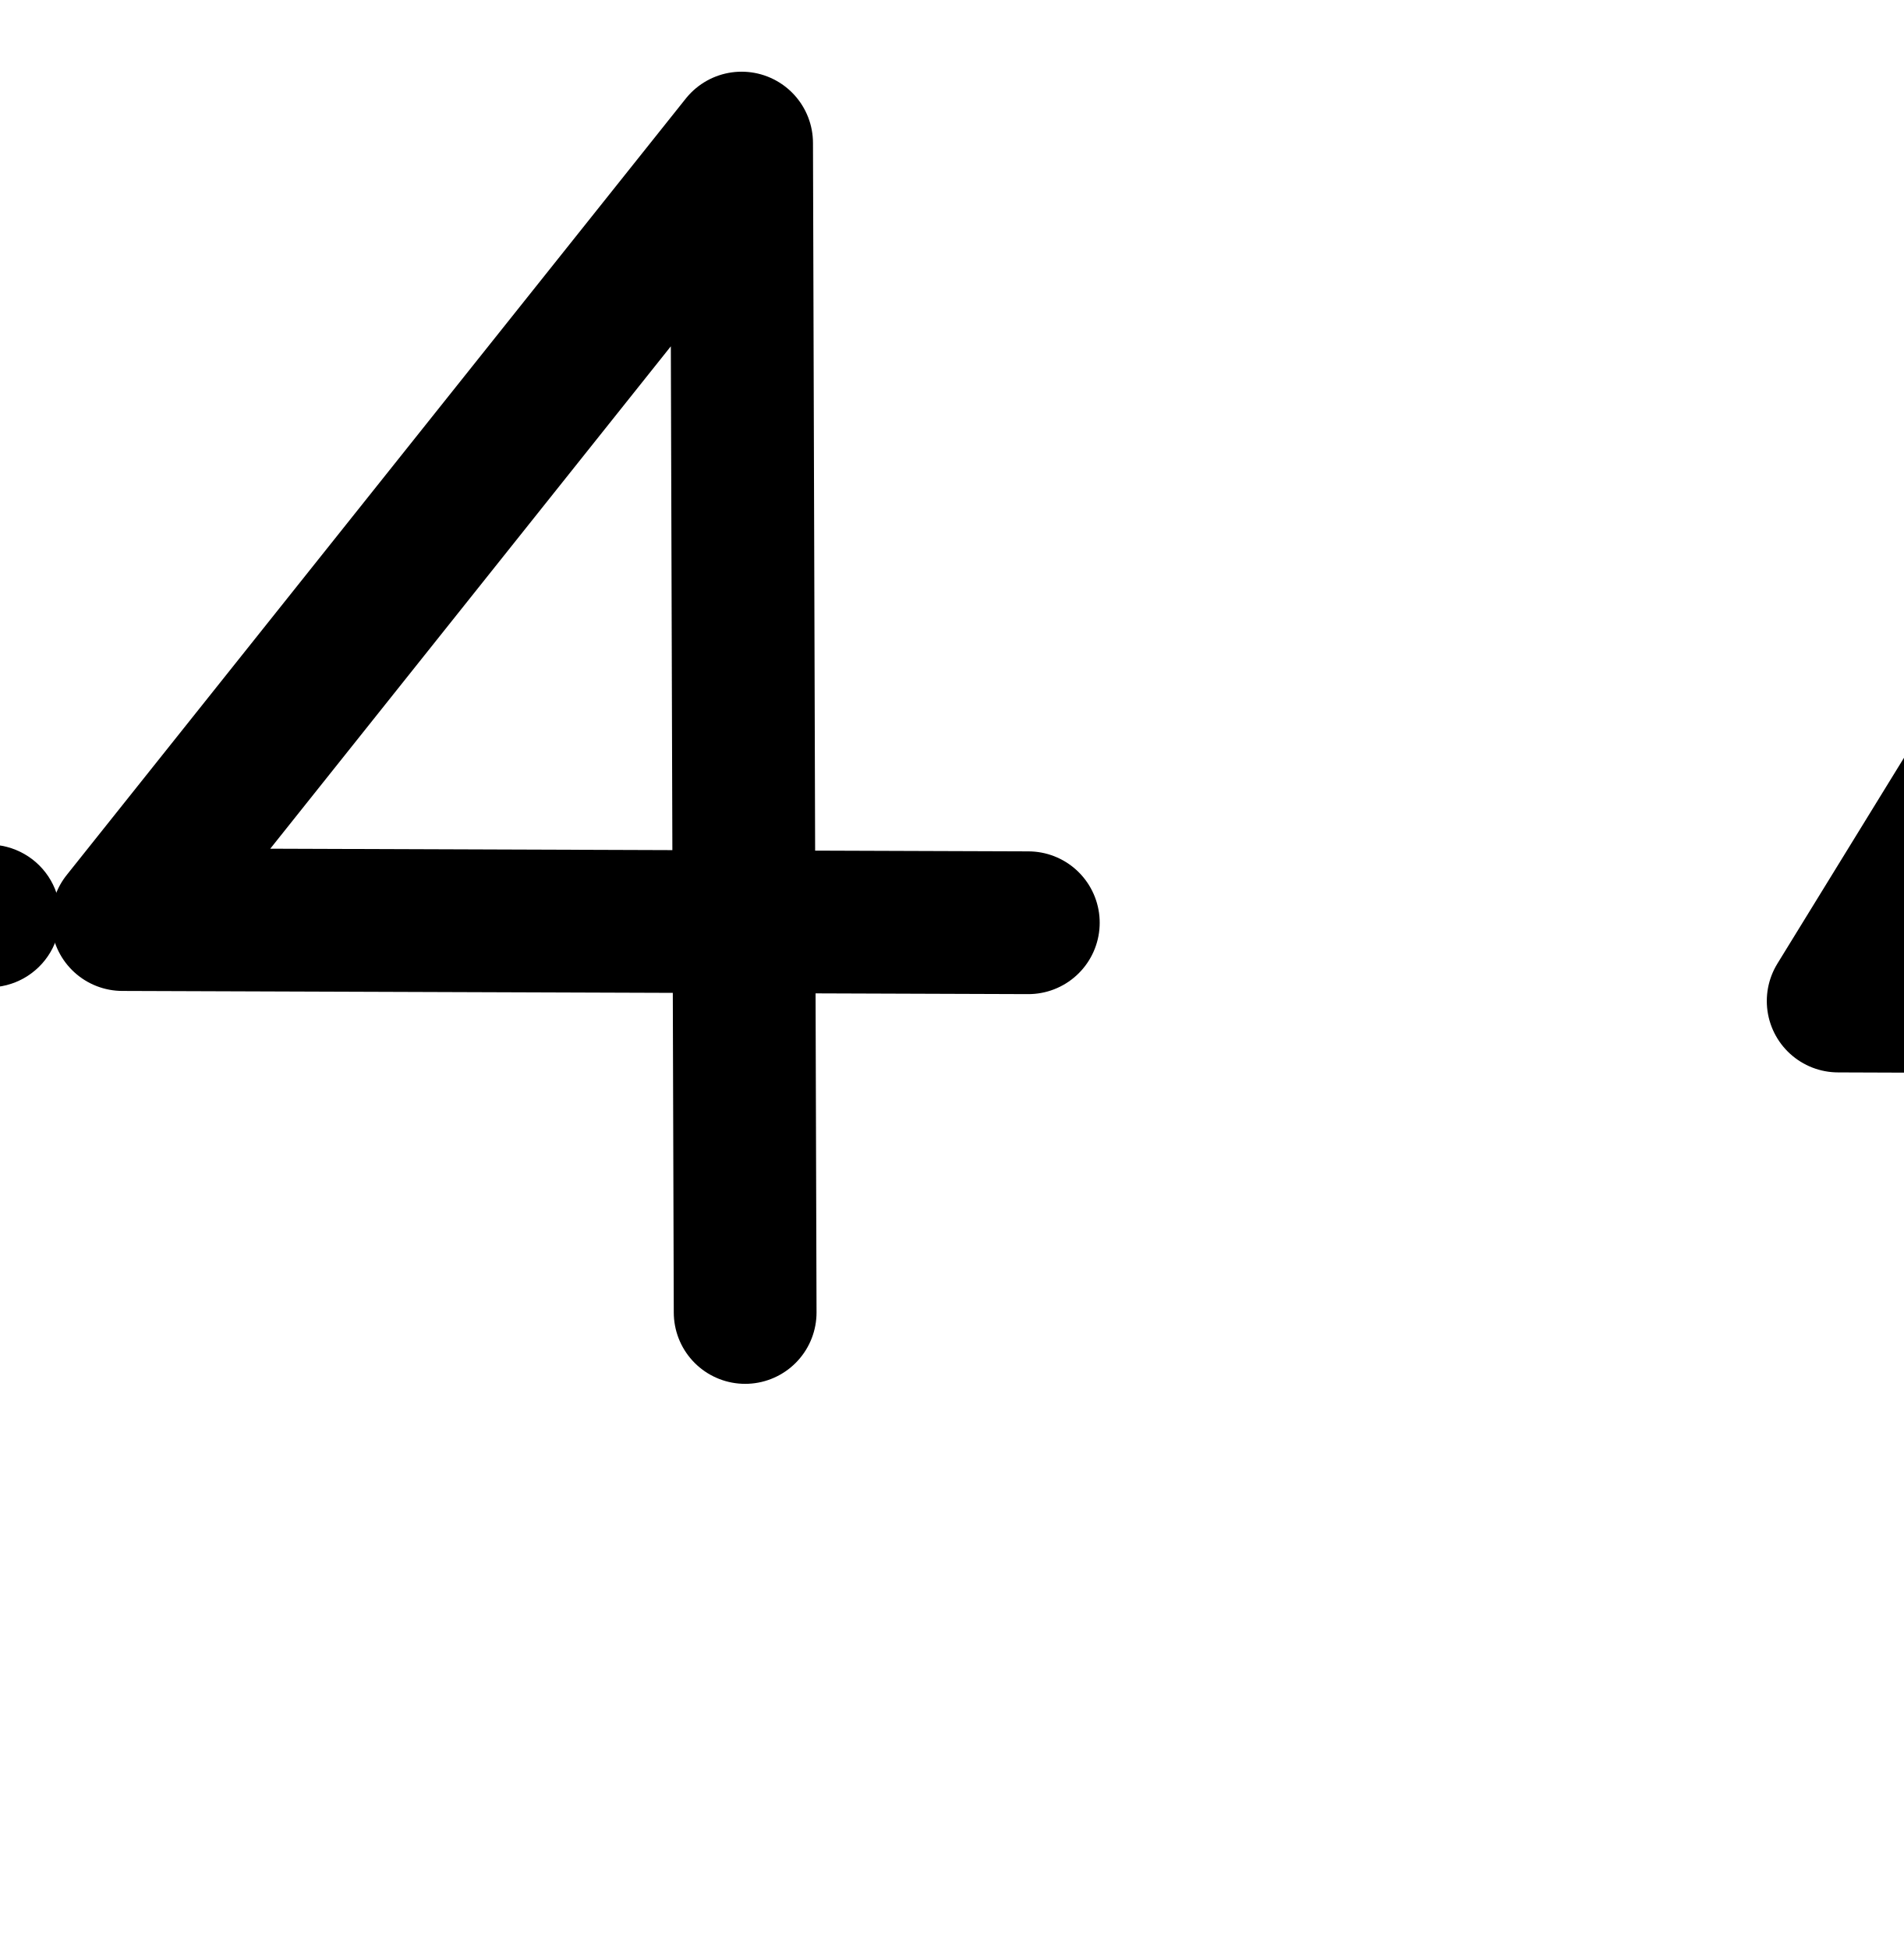
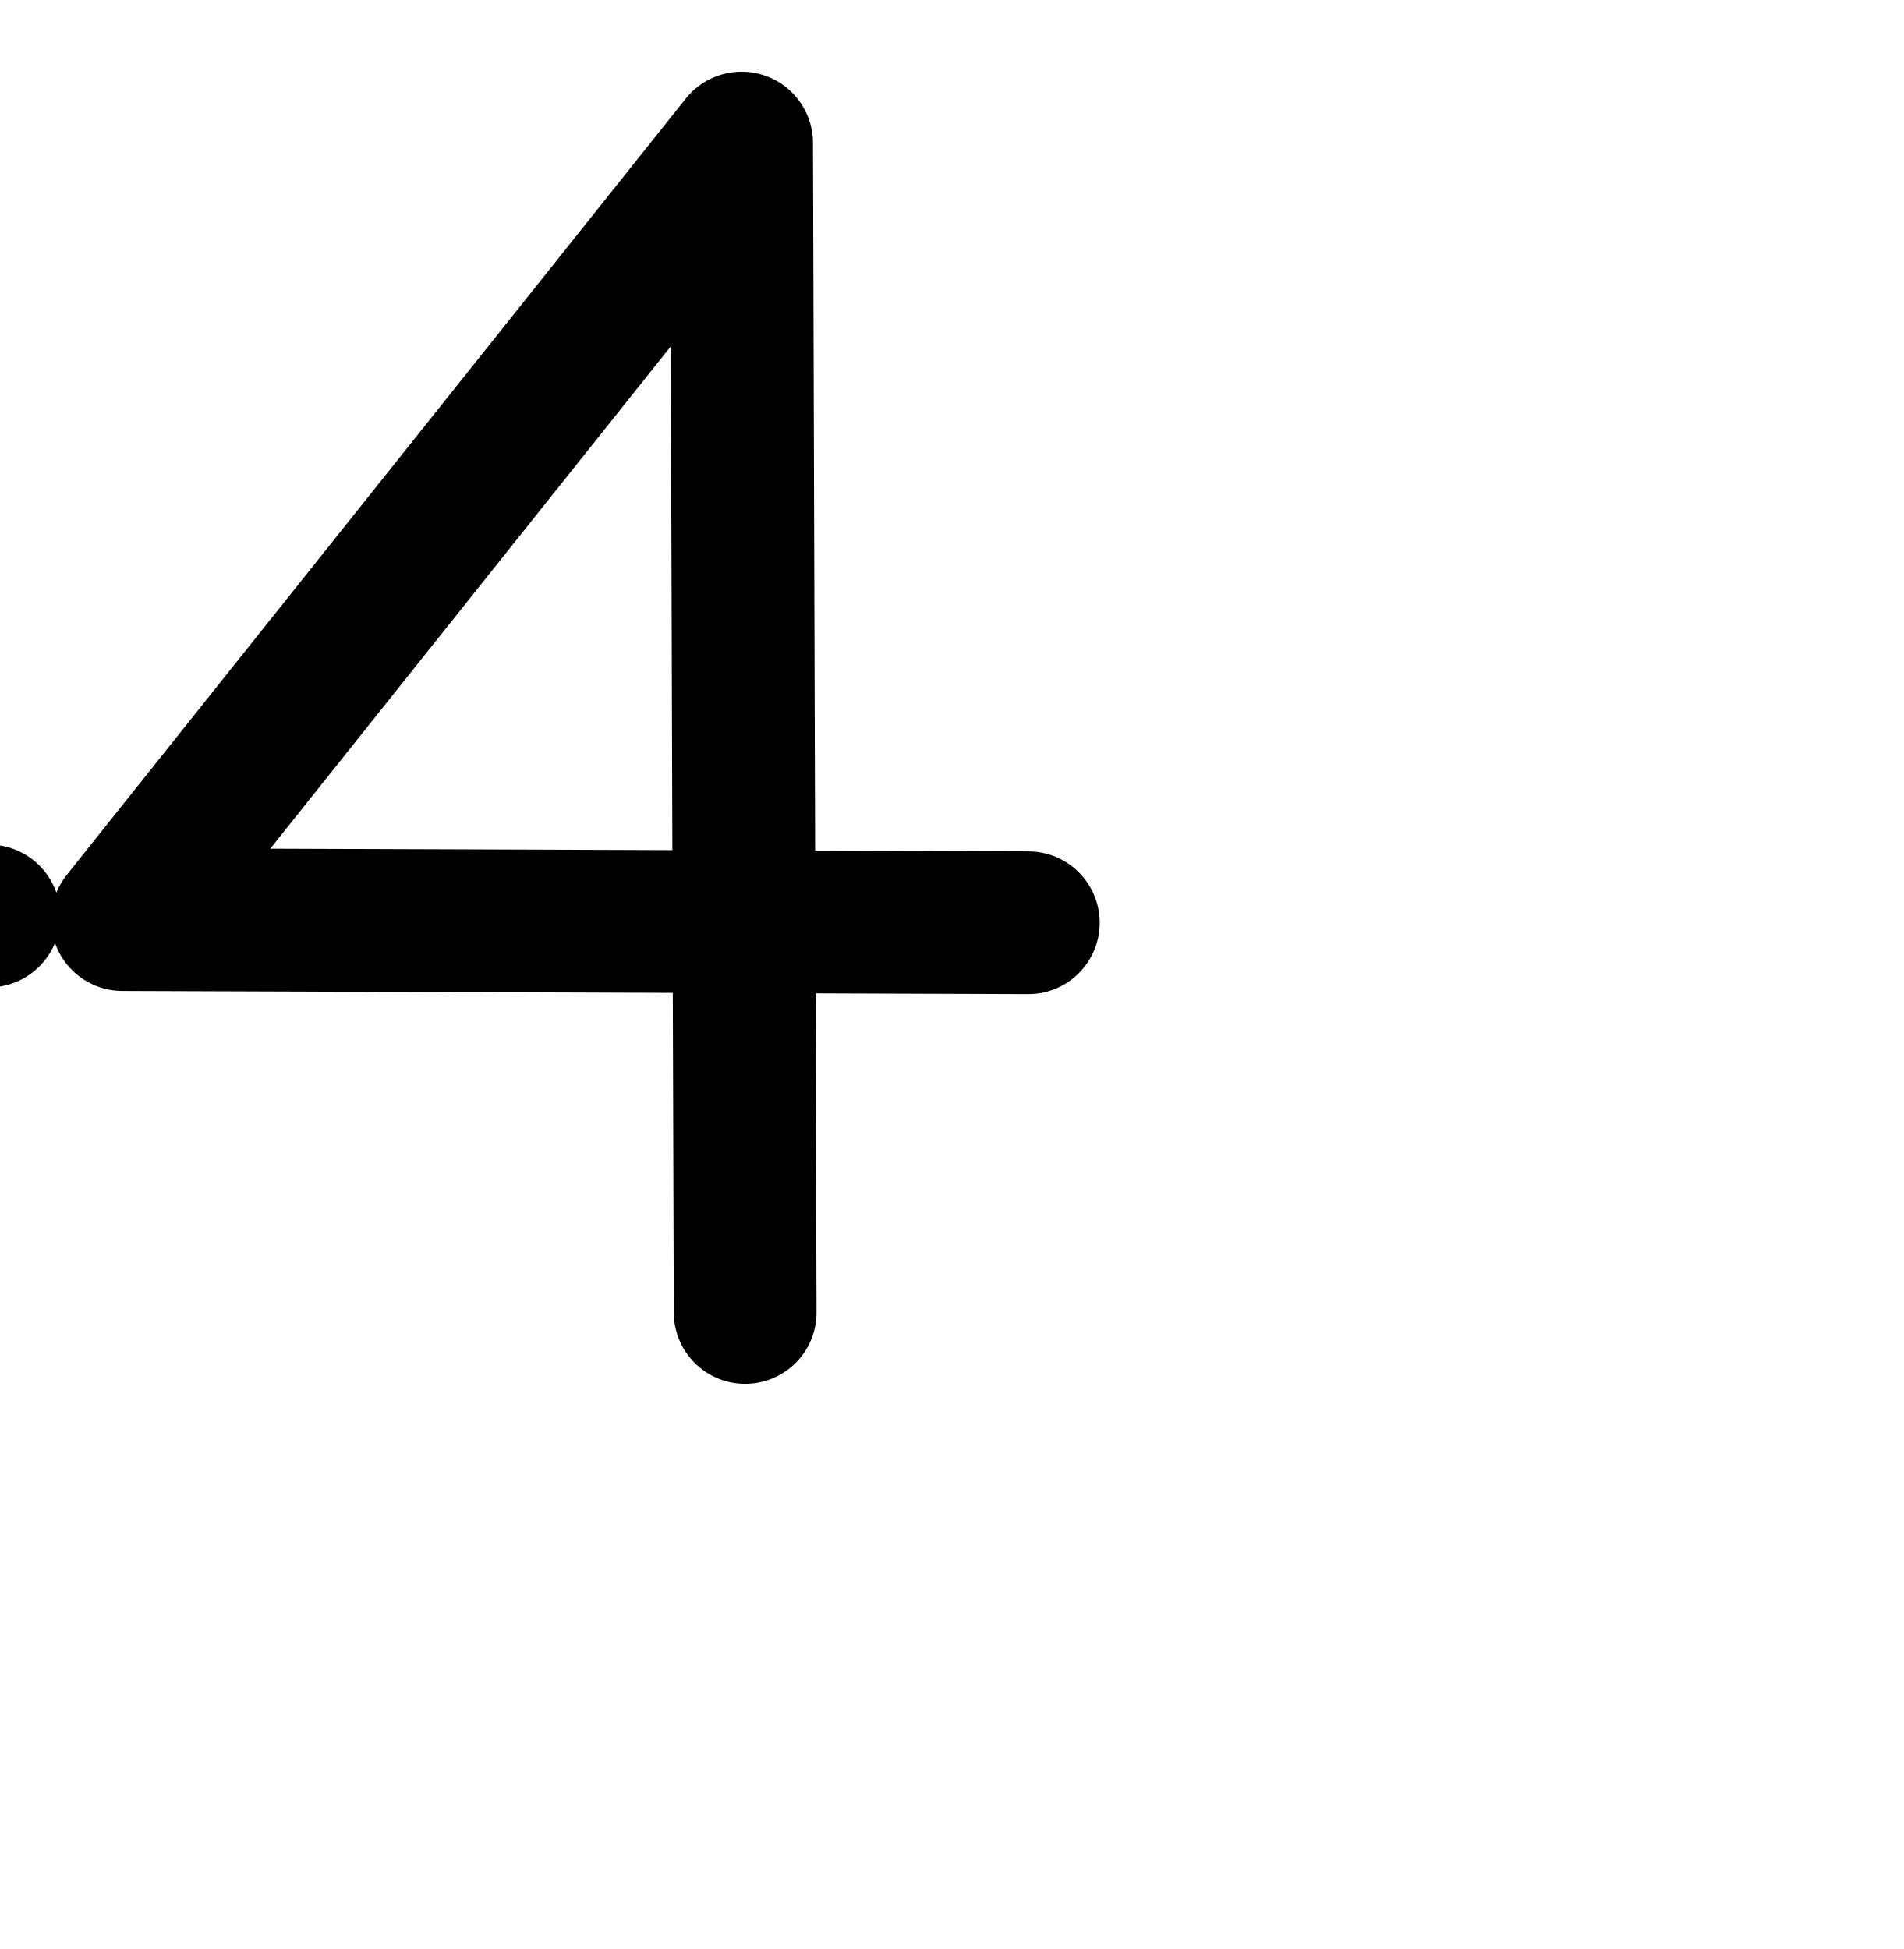
<svg xmlns="http://www.w3.org/2000/svg" width="2000" height="2048" id="svg2992" version="1.1">
  <defs id="defs5498">
    </defs>
  <g id="layer1" transform="translate(0,1048)">
    <g id="g4139" transform="matrix(0.8881351,0,0,-0.8881351,178.0272,406.7912)">
      <path style="fill:none;fill-rule:evenodd;stroke:#000000;stroke-width:168.893;stroke-linecap:round;stroke-linejoin:round;stroke-miterlimit:4;stroke-dasharray:none;stroke-opacity:1" d="M 681.079,85.187 676.873,1468.76 -55.569,550.054 1016.059,546.287" id="path4151" />
-       <path style="fill:none;fill-rule:evenodd;stroke:#000000;stroke-width:168.893;stroke-linecap:round;stroke-linejoin:round;stroke-miterlimit:4;stroke-dasharray:none;stroke-opacity:1" d="m 2670.253,90.13 -0.699,357.809 m -140.294,908.406 -555.12,-902.684 1031.094,-3.766" id="path4151-9-2" />
+       <path style="fill:none;fill-rule:evenodd;stroke:#000000;stroke-width:168.893;stroke-linecap:round;stroke-linejoin:round;stroke-miterlimit:4;stroke-dasharray:none;stroke-opacity:1" d="m 2967.862,-271.505 -0.699,357.809 M 2826.869,994.71 2271.748,92.026 3302.842,88.259" id="path4151-9-2" />
      <path style="color:#000000;font-style:normal;font-variant:normal;font-weight:normal;font-stretch:normal;font-size:medium;line-height:normal;font-family:sans-serif;text-indent:0;text-align:start;text-decoration:none;text-decoration-line:none;text-decoration-style:solid;text-decoration-color:#000000;letter-spacing:normal;word-spacing:normal;text-transform:none;direction:ltr;block-progression:tb;writing-mode:lr-tb;baseline-shift:baseline;text-anchor:start;white-space:normal;clip-rule:nonzero;display:inline;overflow:visible;visibility:visible;opacity:1;isolation:auto;mix-blend-mode:normal;color-interpolation:sRGB;color-interpolation-filters:linearRGB;solid-color:#000000;solid-opacity:1;fill:#000000;fill-opacity:1;fill-rule:evenodd;stroke:none;stroke-width:168.893;stroke-linecap:round;stroke-linejoin:round;stroke-miterlimit:4;stroke-dasharray:none;stroke-dashoffset:0;stroke-opacity:1;color-rendering:auto;image-rendering:auto;shape-rendering:auto;text-rendering:auto;enable-background:accumulate" d="m 2939.377,-1833.07 a 84.455,84.455 0 0 0 -83.342,85.477 l -0.541,277.018 -611.434,2.232 a 84.455,84.455 0 0 0 -71.625,128.682 l 555.119,902.686 a 84.455,84.455 0 1 0 143.867,-88.473 L 2395.1,-1300 l 880.67,-3.219 a 84.455,84.455 0 1 0 -0.615,-168.891 l -250.766,0.916 0.539,-276.07 a 84.455,84.455 0 0 0 -85.551,-85.807 z" id="path4151-9-2-0" />
      <path style="color:#000000;font-style:normal;font-variant:normal;font-weight:normal;font-stretch:normal;font-size:medium;line-height:normal;font-family:sans-serif;text-indent:0;text-align:start;text-decoration:none;text-decoration-line:none;text-decoration-style:solid;text-decoration-color:#000000;letter-spacing:normal;word-spacing:normal;text-transform:none;direction:ltr;block-progression:tb;writing-mode:lr-tb;baseline-shift:baseline;text-anchor:start;white-space:normal;clip-rule:nonzero;display:inline;overflow:visible;visibility:visible;opacity:1;isolation:auto;mix-blend-mode:normal;color-interpolation:sRGB;color-interpolation-filters:linearRGB;solid-color:#000000;solid-opacity:1;fill:#000000;fill-opacity:1;fill-rule:evenodd;stroke:none;stroke-width:168.893;stroke-linecap:round;stroke-linejoin:round;stroke-miterlimit:4;stroke-dasharray:none;stroke-dashoffset:0;stroke-opacity:1;color-rendering:auto;image-rendering:auto;shape-rendering:auto;text-rendering:auto;enable-background:accumulate" d="m -550.815,7.554 a 84.455,84.455 0 0 0 -83.434,85.387 l -1.15,378.389 -651.348,2.289 a 84.455,84.455 0 0 0 -65.734,137.088 l 732.441,918.707 a 84.455,84.455 0 0 0 150.477,-52.387 l 2.547,-837.395 252.49,-0.889 a 84.455,84.455 0 1 0 -0.594,-168.891 l -251.383,0.883 1.146,-377.281 A 84.455,84.455 0 0 0 -550.815,7.554 Z m -85.098,632.672 -1.812,596.074 -473.889,-594.402 475.701,-1.672 z" id="path4151-6" />
      <path style="fill:none;fill-rule:evenodd;stroke:#000000;stroke-width:84.447;stroke-linecap:round;stroke-linejoin:round;stroke-miterlimit:4;stroke-dasharray:none;stroke-opacity:1" d="m -1866.455,43.659 -4.467,1467.896 -777.833,-1046.759 1138.04,-3.996" id="path4151-8" />
      <path style="color:#000000;font-style:normal;font-variant:normal;font-weight:normal;font-stretch:normal;font-size:medium;line-height:normal;font-family:sans-serif;text-indent:0;text-align:start;text-decoration:none;text-decoration-line:none;text-decoration-style:solid;text-decoration-color:#000000;letter-spacing:normal;word-spacing:normal;text-transform:none;direction:ltr;block-progression:tb;writing-mode:lr-tb;baseline-shift:baseline;text-anchor:start;white-space:normal;clip-rule:nonzero;display:inline;overflow:visible;visibility:visible;opacity:1;isolation:auto;mix-blend-mode:normal;color-interpolation:sRGB;color-interpolation-filters:linearRGB;solid-color:#000000;solid-opacity:1;fill:#000000;fill-opacity:1;fill-rule:evenodd;stroke:none;stroke-width:84.447;stroke-linecap:round;stroke-linejoin:round;stroke-miterlimit:4;stroke-dasharray:none;stroke-dashoffset:0;stroke-opacity:1;color-rendering:auto;image-rendering:auto;shape-rendering:auto;text-rendering:auto;enable-background:accumulate" d="m -1124.674,-1637.113 a 42.228,42.228 0 0 0 -41.717,42.693 l -1.147,376.447 -739.08,2.596 a 42.228,42.228 0 0 0 -33.742,67.406 l 777.832,1046.76 a 42.228,42.228 0 0 0 76.115,-25.057 l 3.066,-1007.555 315.064,-1.105 a 42.228,42.228 0 1 0 -0.295,-84.445 l -314.514,1.103 1.145,-375.893 a 42.228,42.228 0 0 0 -42.728,-42.951 z m -43.119,503.588 -2.68,880.035 -652.234,-877.734 654.914,-2.301 z" id="path4151-8-6" />
+       <path style="fill:none;fill-rule:evenodd;stroke:#000000;stroke-width:81.407;stroke-linecap:round;stroke-linejoin:round;stroke-miterlimit:4;stroke-dasharray:none;stroke-opacity:1" d="m 4341.781,-318.553 -0.733,374.749 M 4194.019,1007.609 3612.251,62.188 4692.841,58.243" id="path4151-9-2-4" />
+       <path style="color:#000000;font-style:normal;font-variant:normal;font-weight:normal;font-stretch:normal;font-size:medium;line-height:normal;font-family:sans-serif;text-indent:0;text-align:start;text-decoration:none;text-decoration-line:none;text-decoration-style:solid;text-decoration-color:#000000;letter-spacing:normal;word-spacing:normal;text-transform:none;direction:ltr;block-progression:tb;writing-mode:lr-tb;baseline-shift:baseline;text-anchor:start;white-space:normal;clip-rule:nonzero;display:inline;overflow:visible;visibility:visible;opacity:1;isolation:auto;mix-blend-mode:normal;color-interpolation:sRGB;color-interpolation-filters:linearRGB;solid-color:#000000;solid-opacity:1;fill:#000000;fill-opacity:1;fill-rule:evenodd;stroke:none;stroke-width:81.407;stroke-linecap:round;stroke-linejoin:round;stroke-miterlimit:4;stroke-dasharray:none;stroke-dashoffset:0;stroke-opacity:1;color-rendering:auto;image-rendering:auto;shape-rendering:auto;text-rendering:auto;enable-background:accumulate" d="m 4438.029,-1836.603 a 40.707,40.707 0 0 0 -40.17,41.199 l -0.676,344.873 -702.51,2.564 a 40.707,40.707 0 0 0 -34.516,62.039 l 593.1,963.594 a 40.707,40.707 0 1 0 69.328,-42.672 l -555.076,-901.82 1029.1,-3.756 a 40.707,40.707 0 1 0 -0.297,-81.406 l -317.721,1.16 0.674,-344.416 a 40.707,40.707 0 0 0 -41.236,-41.359 z" id="path4151-9-2-4-9" />
    </g>
  </g>
</svg>
